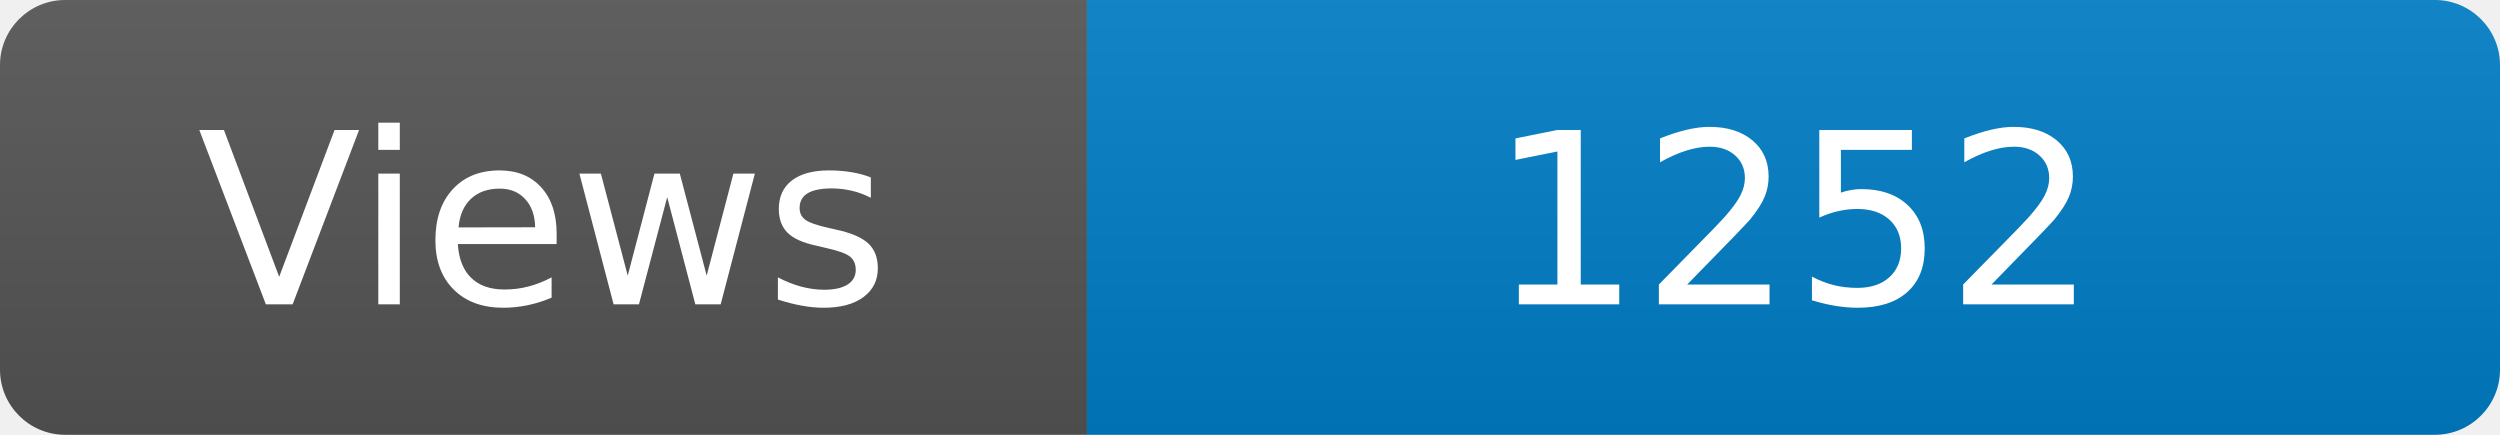
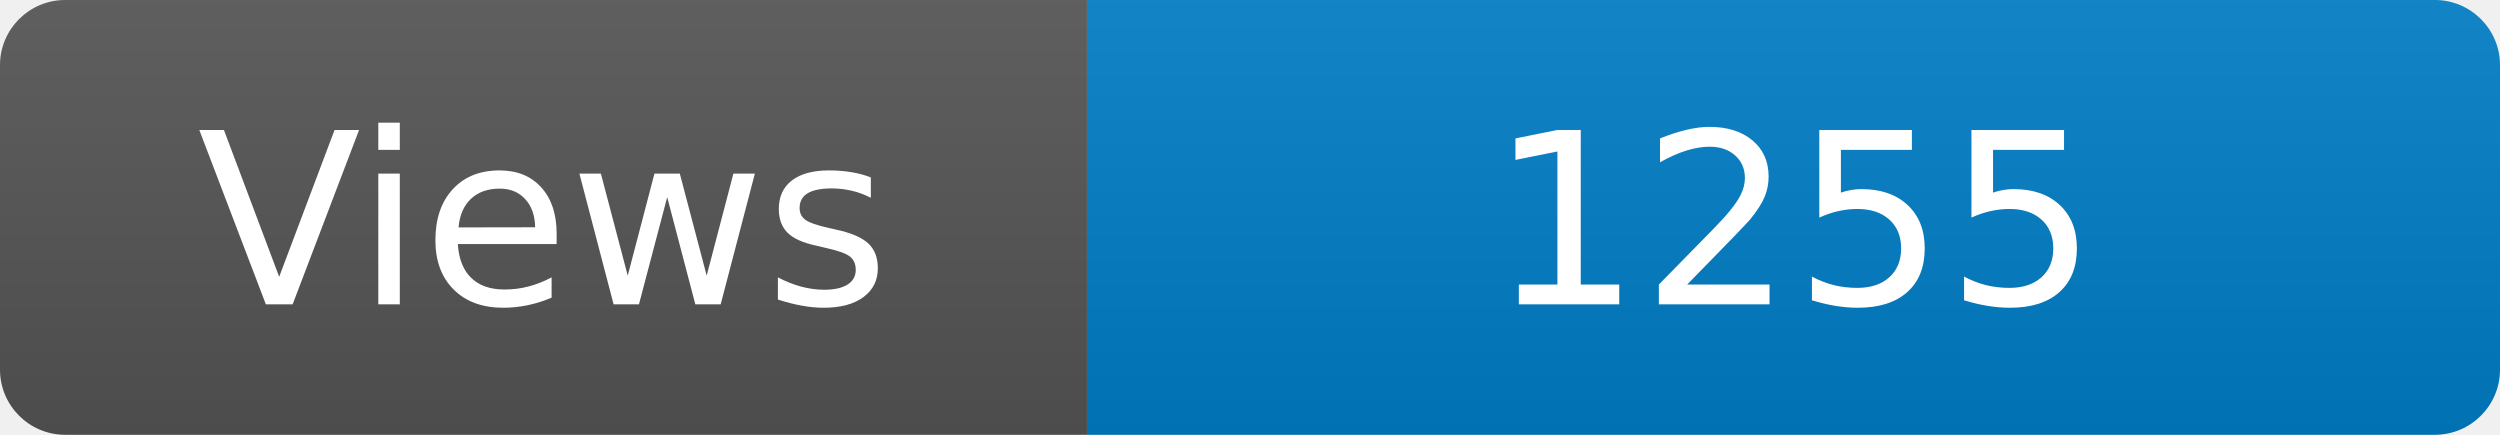
<svg xmlns="http://www.w3.org/2000/svg" width="115" height="20" role="img" aria-label="Maintained?: yes">
  <linearGradient id="s" x2="0" y2="100%">
    <stop offset="0" stop-color="#bbb" stop-opacity=".1" />
    <stop offset="1" stop-opacity=".1" />
  </linearGradient>
  <clipPath id="r">
    <rect width="115" height="20" rx="3" fill="#fff" />
  </clipPath>
  <g clip-path="url(#r)">
    <rect width="50" height="20" fill="#555" />
    <rect x="50" width="160" height="20" fill="#007ec6" />
    <rect width="115" height="20" fill="url(#s)" />
  </g>
  <g fill="#fff" text-anchor="middle" font-family="Verdana,Geneva,DejaVu Sans,sans-serif" font-size="110">
    <text x="250" y="140" transform="scale(.1)" fill="#fff">Views</text>
-     <text x="825" y="140" transform="scale(.1)" fill="#fff">1252</text>
+     <text x="825" y="140" transform="scale(.1)" fill="#fff">1255</text>
  </g>
</svg>
